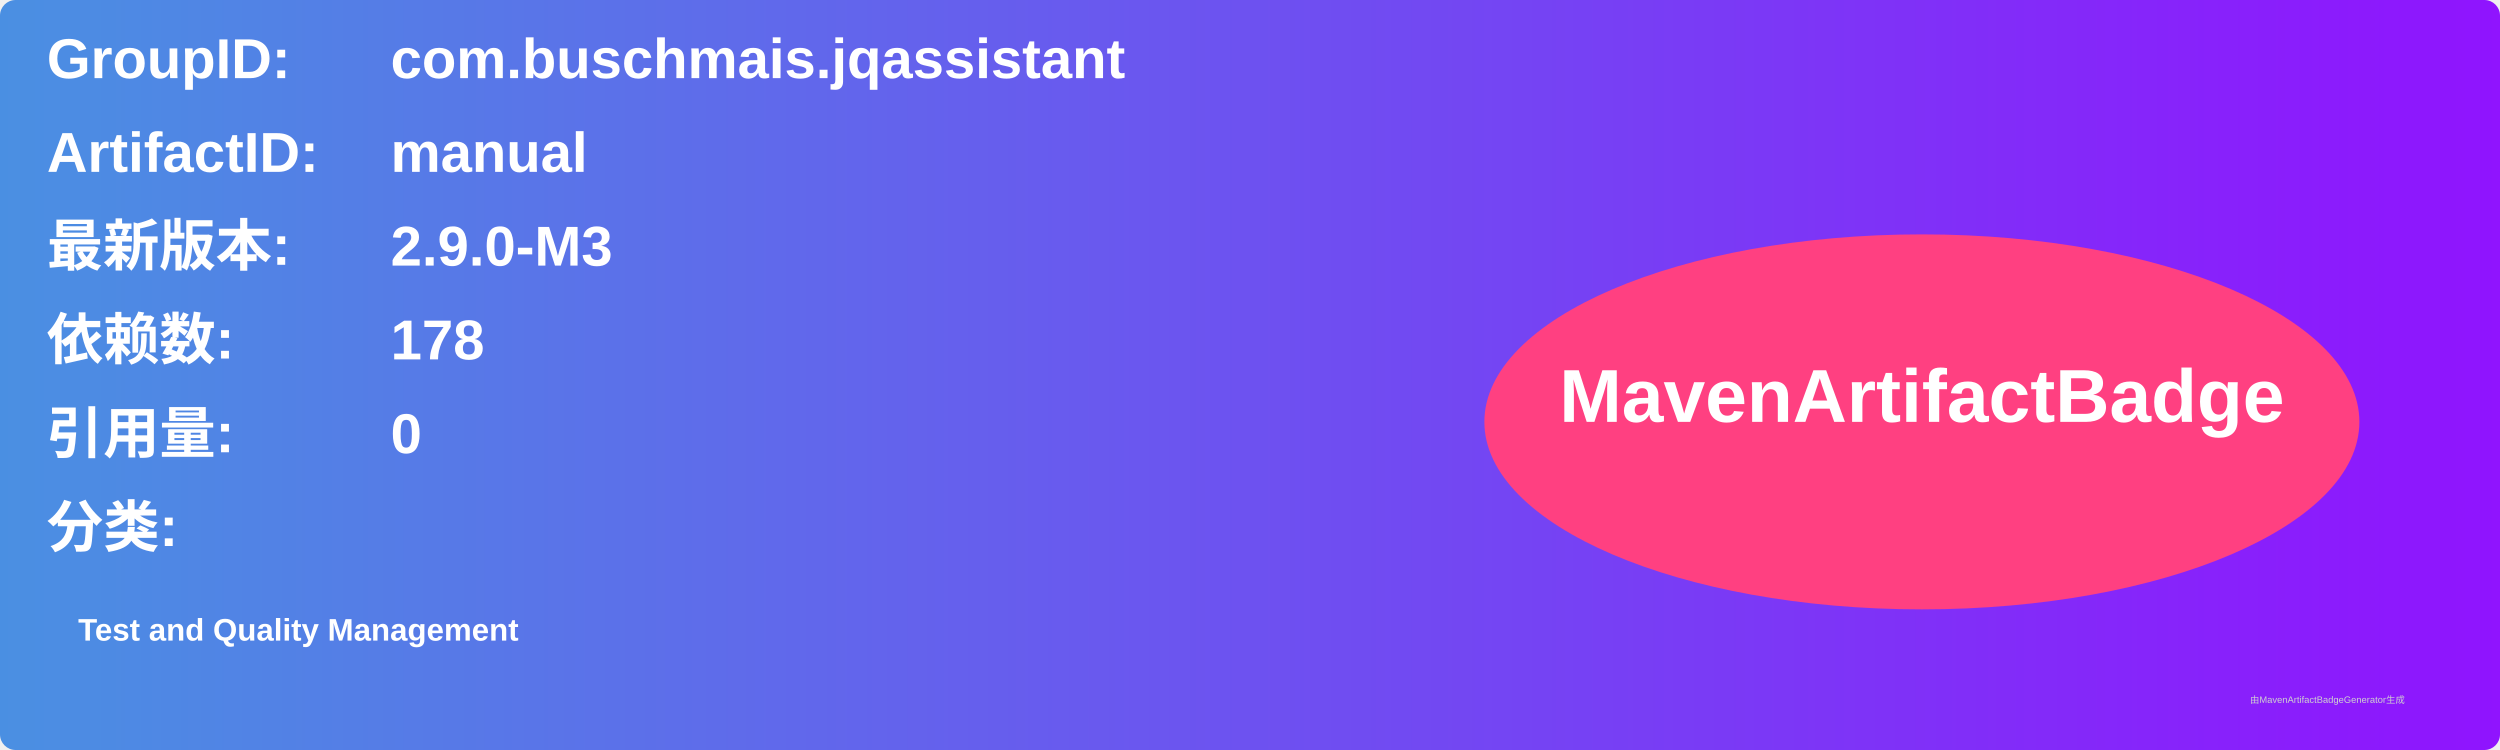
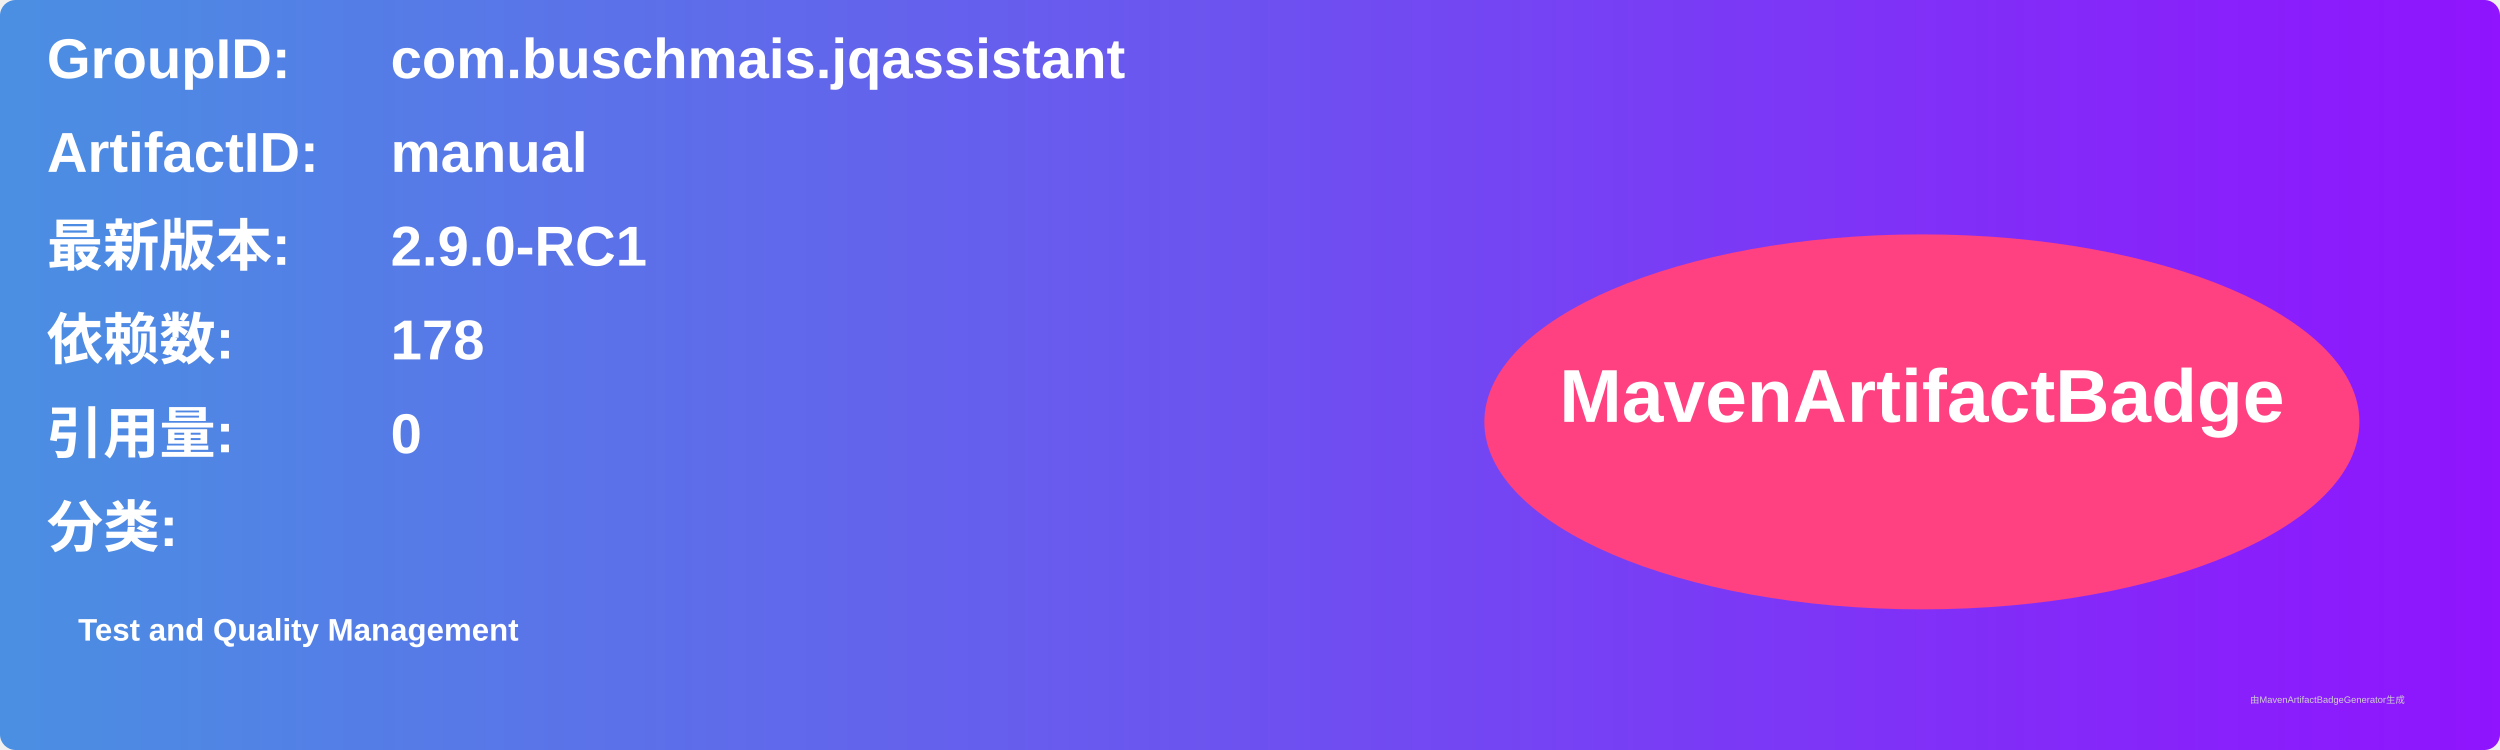
<svg xmlns="http://www.w3.org/2000/svg" width="800" height="240" viewBox="0 0 800 240">
  <linearGradient id="grad" x1="0%" y1="0%" x2="100%" y2="0%">
    <stop offset="0%" stop-color="#4a90e2" />
    <stop offset="100%" stop-color="#9013fe" />
  </linearGradient>
  <rect width="100%" height="100%" rx="5" ry="5" fill="url(#grad)" />
  <g transform="translate(15, 15)">
    <text x="0" y="10" font-family="Arial" font-size="18" fill="white" font-weight="bold" width="260">GroupID:</text>
    <text x="110" y="10" font-family="Arial" font-size="18" fill="white" font-weight="bold" width="460">com.buschmais.jqassistant</text>
    <text x="0" y="40" font-family="Arial" font-size="18" fill="white" font-weight="bold" width="260">ArtifactID:</text>
    <text x="110" y="40" font-family="Arial" font-size="18" fill="white" font-weight="bold" width="460">manual</text>
    <text x="0" y="70" font-family="Arial" font-size="18" fill="white" font-weight="bold">最新版本:</text>
    <text x="110" y="70" font-family="Arial" font-size="18" fill="white" font-weight="bold">
-       <tspan font-weight="bold">2.9.0-M3</tspan>
+       <tspan font-weight="bold">2.9.0-RC1</tspan>
    </text>
    <text x="0" y="100" font-family="Arial" font-size="18" fill="white" font-weight="bold">依赖数: </text>
    <text x="110" y="100" font-family="Arial" font-size="18" fill="white">
      <tspan font-weight="bold">178</tspan>
    </text>
    <text x="0" y="130" font-family="Arial" font-size="18" fill="white" font-weight="bold">引用量: </text>
    <text x="110" y="130" font-family="Arial" font-size="18" fill="white">
      <tspan font-weight="bold">0</tspan>
    </text>
    <text x="0" y="160" font-family="Arial" font-size="18" fill="white" font-weight="bold">分类:</text>
    <text x="10" y="190" font-family="Arial" font-size="10" fill="white">
      <tspan font-weight="bold">Test and Quality Management</tspan>
    </text>
    <ellipse cx="600" cy="120" rx="140" ry="60" fill="#ff4081" />
    <text x="600" y="120" text-anchor="middle" font-family="Arial" font-size="24" fill="white" font-weight="bold">MavenArtifactBadge</text>
  </g>
  <text x="720" y="225" font-family="Arial" font-size="3" fill="#d0d0d0">由MavenArtifactBadgeGenerator生成</text>
</svg>
